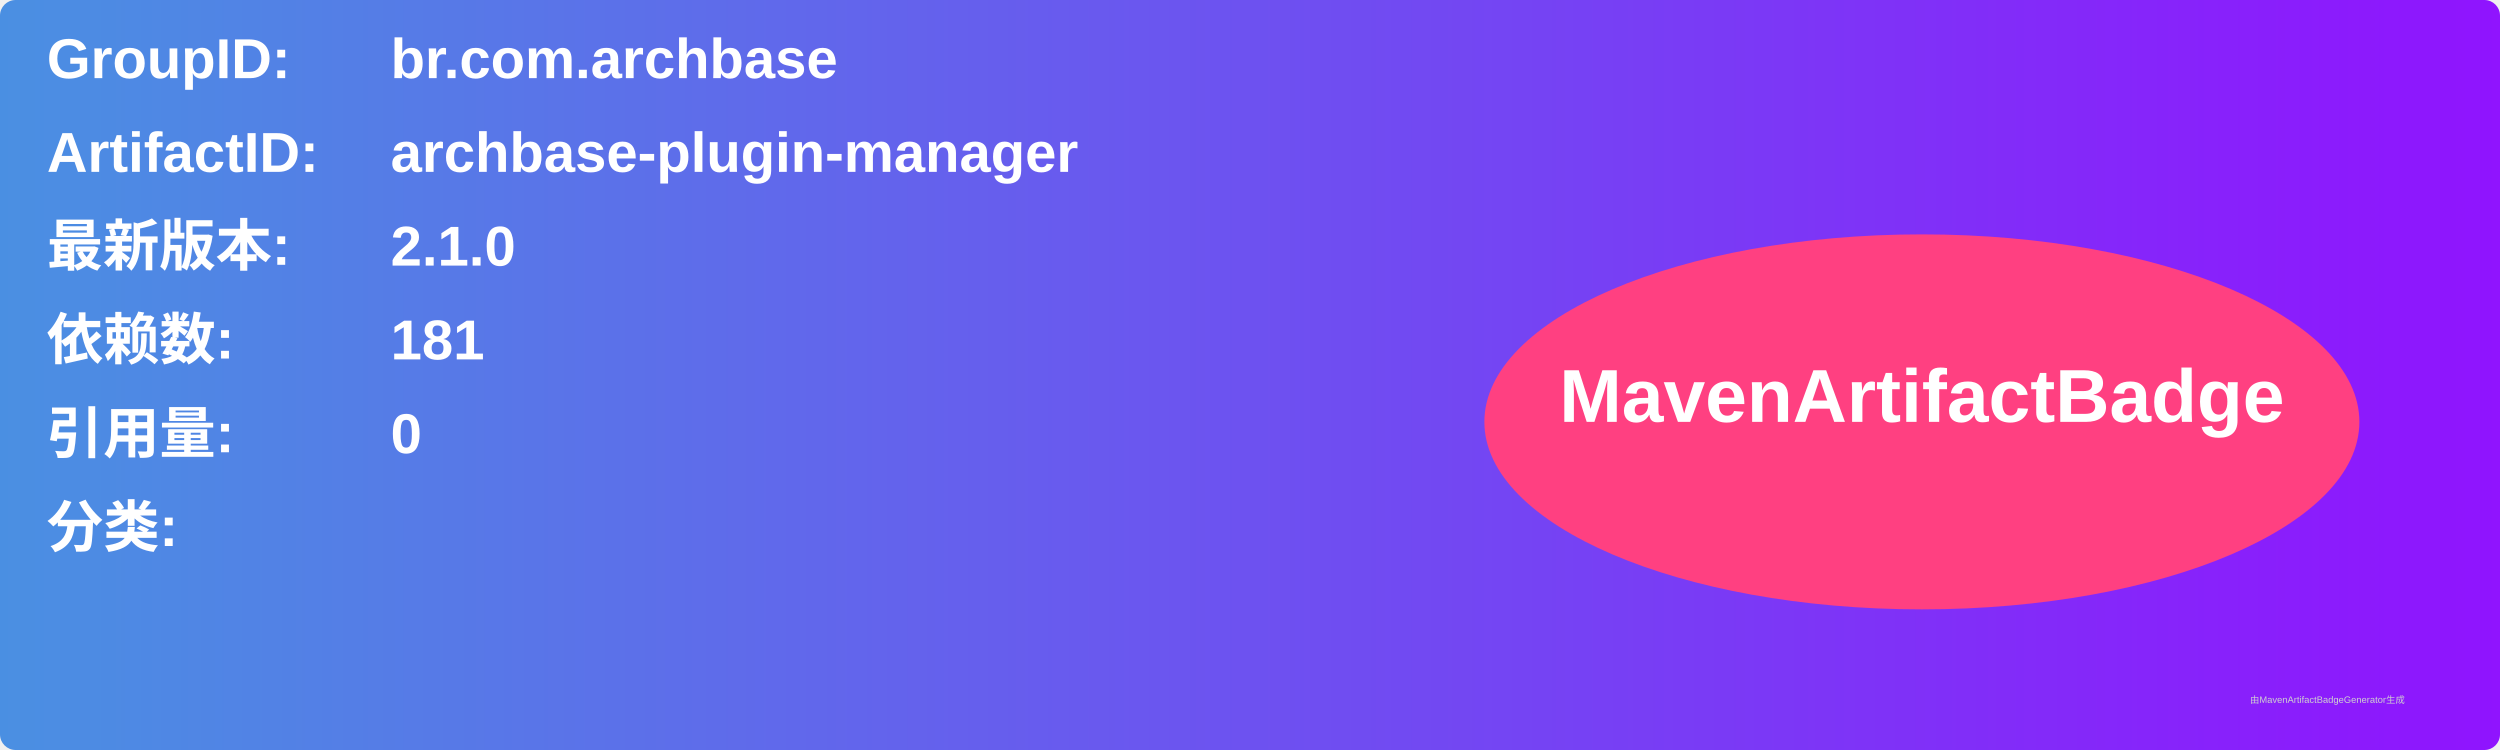
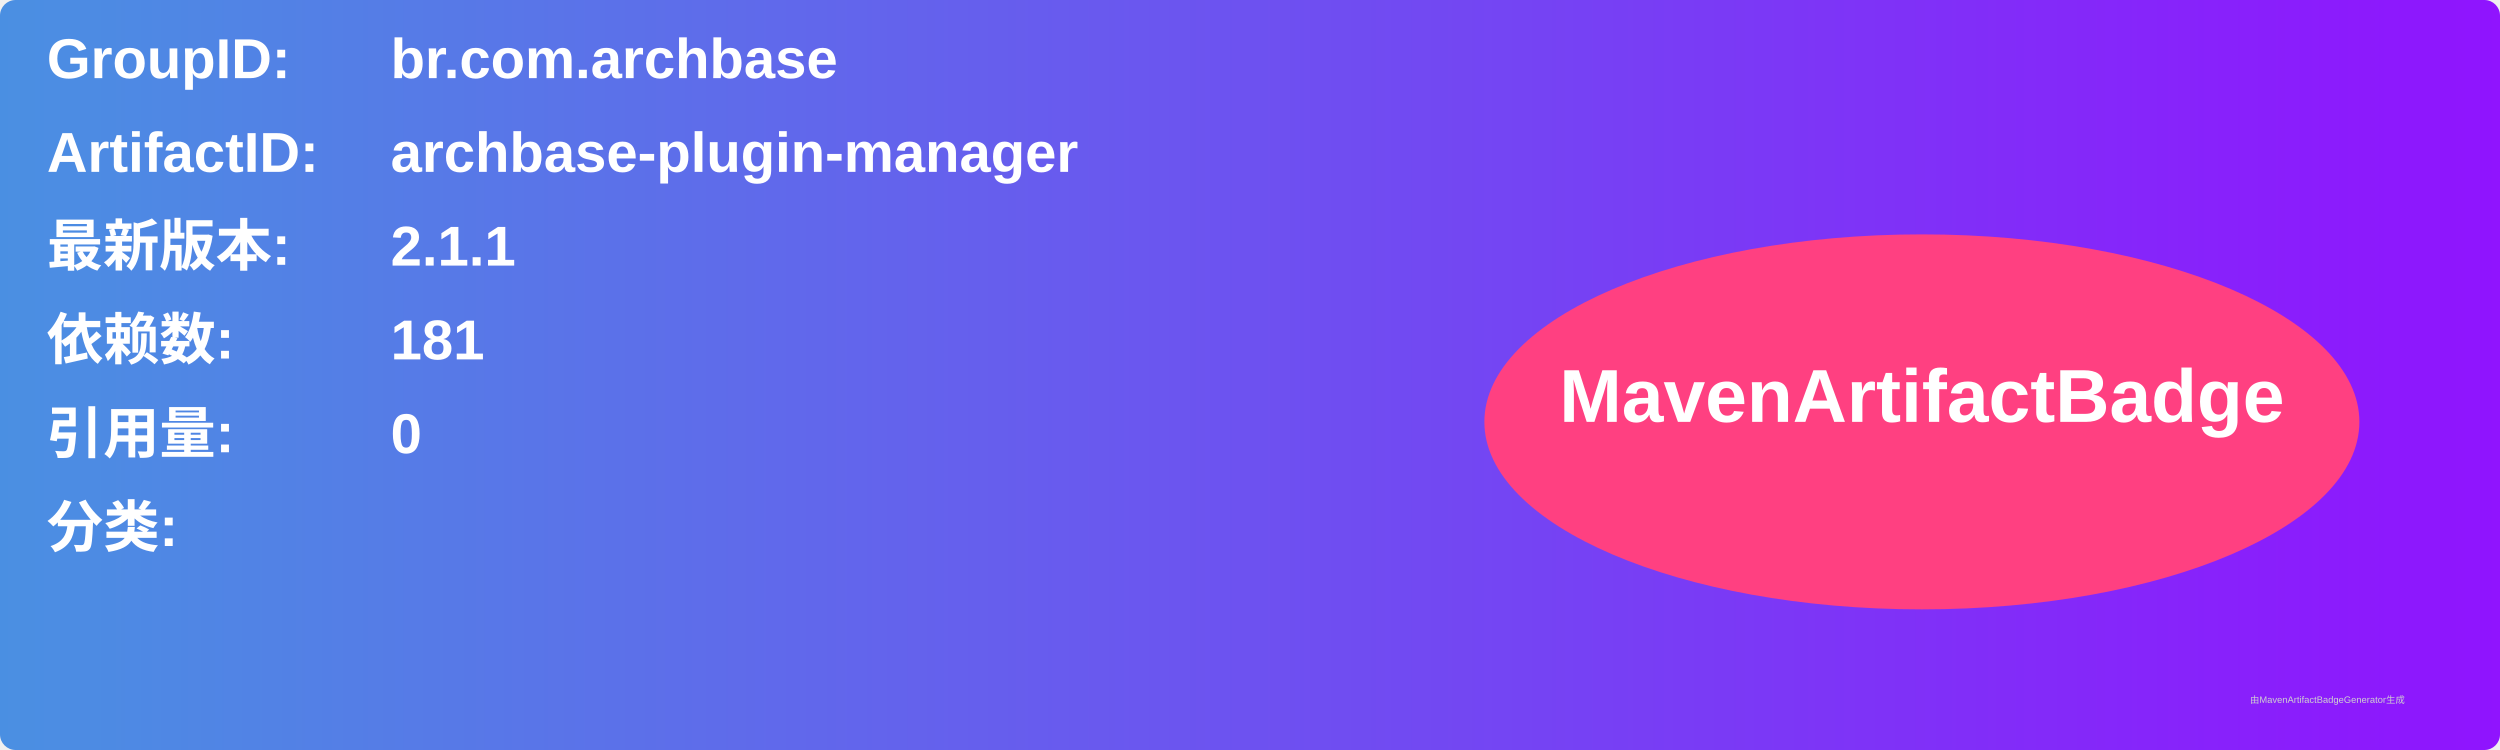
<svg xmlns="http://www.w3.org/2000/svg" width="800" height="240" viewBox="0 0 800 240">
  <linearGradient id="grad" x1="0%" y1="0%" x2="100%" y2="0%">
    <stop offset="0%" stop-color="#4a90e2" />
    <stop offset="100%" stop-color="#9013fe" />
  </linearGradient>
  <rect width="100%" height="100%" rx="5" ry="5" fill="url(#grad)" />
  <g transform="translate(15, 15)">
    <text x="0" y="10" font-family="Arial" font-size="18" fill="white" font-weight="bold" width="260">GroupID:</text>
    <text x="110" y="10" font-family="Arial" font-size="18" fill="white" font-weight="bold" width="460">br.com.archbase</text>
    <text x="0" y="40" font-family="Arial" font-size="18" fill="white" font-weight="bold" width="260">ArtifactID:</text>
    <text x="110" y="40" font-family="Arial" font-size="18" fill="white" font-weight="bold" width="460">archbase-plugin-manager</text>
    <text x="0" y="70" font-family="Arial" font-size="18" fill="white" font-weight="bold">最新版本:</text>
    <text x="110" y="70" font-family="Arial" font-size="18" fill="white" font-weight="bold">
-       <tspan font-weight="bold">2.1.0</tspan>
+       <tspan font-weight="bold">2.1.1</tspan>
    </text>
    <text x="0" y="100" font-family="Arial" font-size="18" fill="white" font-weight="bold">依赖数: </text>
    <text x="110" y="100" font-family="Arial" font-size="18" fill="white">
      <tspan font-weight="bold">181</tspan>
    </text>
    <text x="0" y="130" font-family="Arial" font-size="18" fill="white" font-weight="bold">引用量: </text>
    <text x="110" y="130" font-family="Arial" font-size="18" fill="white">
      <tspan font-weight="bold">0</tspan>
    </text>
    <text x="0" y="160" font-family="Arial" font-size="18" fill="white" font-weight="bold">分类:</text>
    <text x="10" y="190" font-family="Arial" font-size="10" fill="white">
      <tspan font-weight="bold" />
    </text>
    <ellipse cx="600" cy="120" rx="140" ry="60" fill="#ff4081" />
    <text x="600" y="120" text-anchor="middle" font-family="Arial" font-size="24" fill="white" font-weight="bold">MavenArtifactBadge</text>
  </g>
  <text x="720" y="225" font-family="Arial" font-size="3" fill="#d0d0d0">由MavenArtifactBadgeGenerator生成</text>
</svg>
